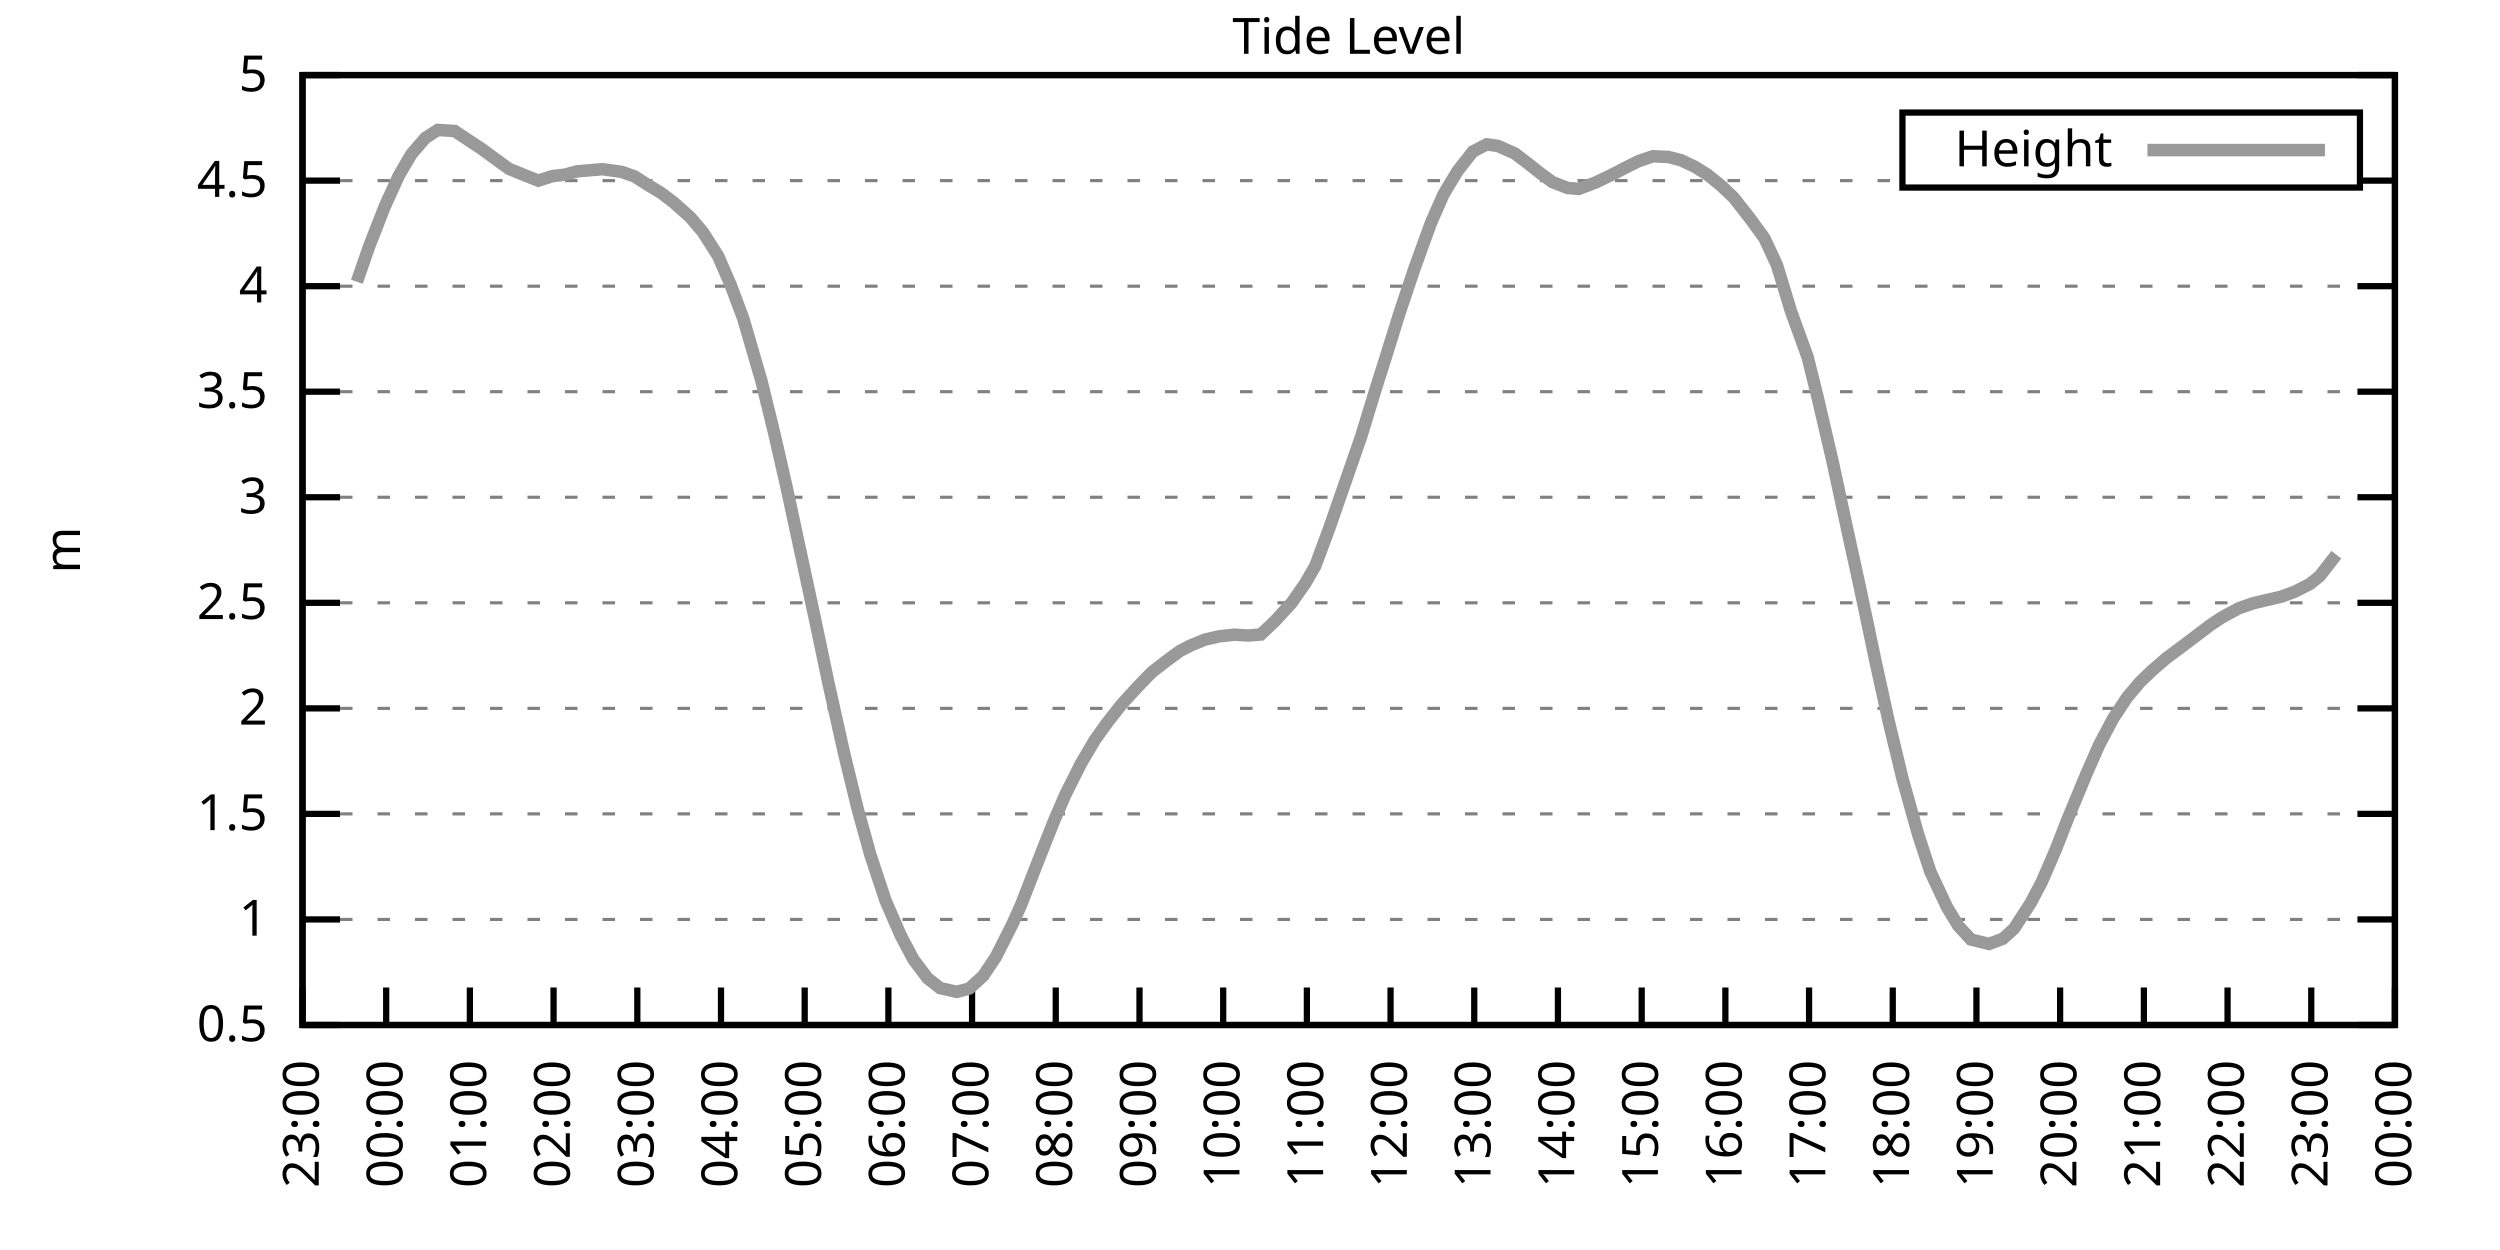
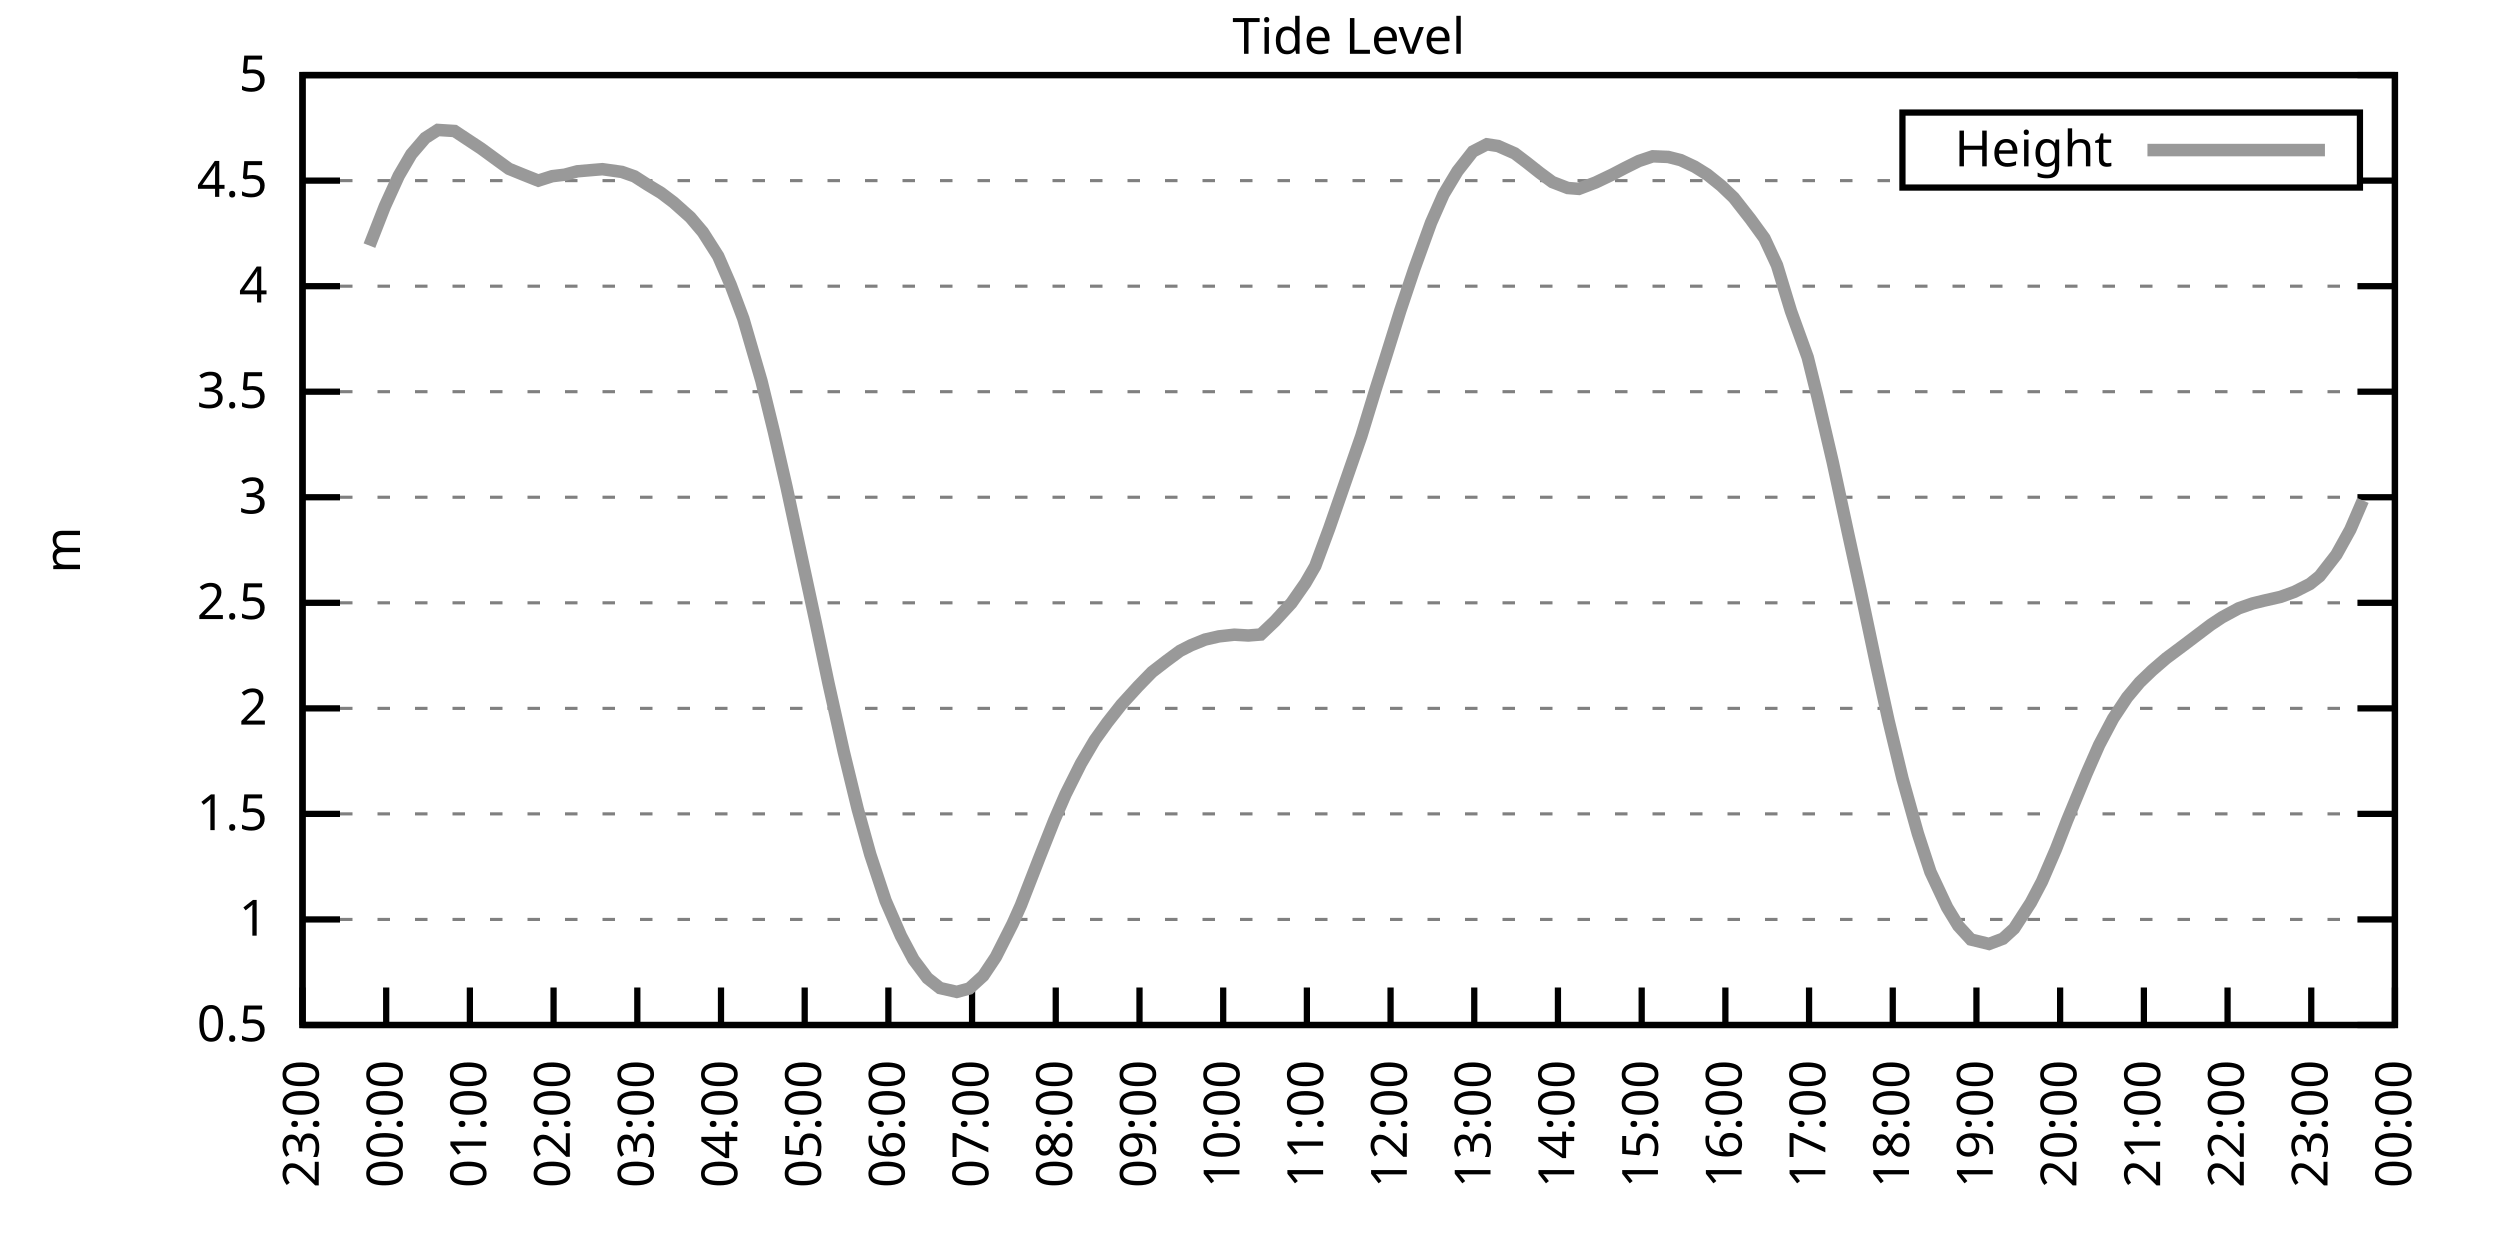
<svg xmlns="http://www.w3.org/2000/svg" xmlns:xlink="http://www.w3.org/1999/xlink" width="400" height="200" viewBox="0 0 400 200">
  <g id="gnuplot_canvas">
    <rect x="0" y="0" width="400" height="200" fill="none" />
    <defs>
      <circle id="gpDot" r="0.5" stroke-width="0.5" stroke="currentColor" />
      <path id="gpPt0" stroke-width="0.333" stroke="currentColor" d="M-1,0 h2 M0,-1 v2" />
      <path id="gpPt1" stroke-width="0.333" stroke="currentColor" d="M-1,-1 L1,1 M1,-1 L-1,1" />
      <path id="gpPt2" stroke-width="0.333" stroke="currentColor" d="M-1,0 L1,0 M0,-1 L0,1 M-1,-1 L1,1 M-1,1 L1,-1" />
      <rect id="gpPt3" stroke-width="0.333" stroke="currentColor" x="-1" y="-1" width="2" height="2" />
      <rect id="gpPt4" stroke-width="0.333" stroke="currentColor" fill="currentColor" x="-1" y="-1" width="2" height="2" />
      <circle id="gpPt5" stroke-width="0.333" stroke="currentColor" cx="0" cy="0" r="1" />
      <use xlink:href="#gpPt5" id="gpPt6" fill="currentColor" stroke="none" />
      <path id="gpPt7" stroke-width="0.333" stroke="currentColor" d="M0,-1.33 L-1.33,0.67 L1.33,0.67 z" />
      <use xlink:href="#gpPt7" id="gpPt8" fill="currentColor" stroke="none" />
      <use xlink:href="#gpPt7" id="gpPt9" stroke="currentColor" transform="rotate(180)" />
      <use xlink:href="#gpPt9" id="gpPt10" fill="currentColor" stroke="none" />
      <use xlink:href="#gpPt3" id="gpPt11" stroke="currentColor" transform="rotate(45)" />
      <use xlink:href="#gpPt11" id="gpPt12" fill="currentColor" stroke="none" />
      <path id="gpPt13" stroke-width="0.333" stroke="currentColor" d="M0,1.330 L1.265,0.411 L0.782,-1.067 L-0.782,-1.076 L-1.265,0.411 z" />
      <use xlink:href="#gpPt13" id="gpPt14" fill="currentColor" stroke="none" />
      <filter id="textbox" filterUnits="objectBoundingBox" x="0" y="0" height="1" width="1">
        <feFlood flood-color="white" flood-opacity="1" result="bgnd" />
        <feComposite in="SourceGraphic" in2="bgnd" operator="atop" />
      </filter>
      <filter id="greybox" filterUnits="objectBoundingBox" x="0" y="0" height="1" width="1">
        <feFlood flood-color="lightgrey" flood-opacity="1" result="grey" />
        <feComposite in="SourceGraphic" in2="grey" operator="atop" />
      </filter>
    </defs>
    <g fill="none" color="white" stroke="currentColor" stroke-width="1.00" stroke-linecap="butt" stroke-linejoin="miter">
</g>
    <g fill="none" color="black" stroke="currentColor" stroke-width="1.00" stroke-linecap="butt" stroke-linejoin="miter">
      <g stroke="none" shape-rendering="crispEdges">
        <polygon fill="rgb(255, 255, 255)" points="48.40,164.00 383.18,164.00 383.18,12.02 48.40,12.02 " />
      </g>
    </g>
    <g fill="none" color="black" stroke="currentColor" stroke-width="1.00" stroke-linecap="butt" stroke-linejoin="miter">
</g>
    <g fill="none" color="black" stroke="black" stroke-width="0.50" stroke-linecap="butt" stroke-linejoin="miter">
</g>
    <g fill="none" color="gray" stroke="currentColor" stroke-width="0.50" stroke-linecap="butt" stroke-linejoin="miter">
      <path stroke="gray" stroke-dasharray="2,4" class="gridline" d="M48.40,164.00 L383.19,164.00  " />
    </g>
    <g fill="none" color="gray" stroke="gray" stroke-width="1.00" stroke-linecap="butt" stroke-linejoin="miter">
</g>
    <g fill="none" color="black" stroke="currentColor" stroke-width="1.00" stroke-linecap="butt" stroke-linejoin="miter">
      <path stroke="black" d="M48.40,164.00 L54.40,164.00 M383.19,164.00 L377.19,164.00  " />
      <g transform="translate(42.80,166.60)" stroke="none" fill="black" font-family="Sans" font-size="8.00" text-anchor="end">
        <text>
          <tspan font-family="Sans"> 0.5</tspan>
        </text>
      </g>
    </g>
    <g fill="none" color="black" stroke="currentColor" stroke-width="1.00" stroke-linecap="butt" stroke-linejoin="miter">
</g>
    <g fill="none" color="black" stroke="black" stroke-width="0.50" stroke-linecap="butt" stroke-linejoin="miter">
</g>
    <g fill="none" color="gray" stroke="currentColor" stroke-width="0.50" stroke-linecap="butt" stroke-linejoin="miter">
      <path stroke="gray" stroke-dasharray="2,4" class="gridline" d="M48.40,147.11 L383.19,147.11  " />
    </g>
    <g fill="none" color="gray" stroke="gray" stroke-width="1.00" stroke-linecap="butt" stroke-linejoin="miter">
</g>
    <g fill="none" color="black" stroke="currentColor" stroke-width="1.00" stroke-linecap="butt" stroke-linejoin="miter">
      <path stroke="black" d="M48.40,147.11 L54.40,147.11 M383.19,147.11 L377.19,147.11  " />
      <g transform="translate(42.80,149.71)" stroke="none" fill="black" font-family="Sans" font-size="8.00" text-anchor="end">
        <text>
          <tspan font-family="Sans"> 1</tspan>
        </text>
      </g>
    </g>
    <g fill="none" color="black" stroke="currentColor" stroke-width="1.00" stroke-linecap="butt" stroke-linejoin="miter">
</g>
    <g fill="none" color="black" stroke="black" stroke-width="0.50" stroke-linecap="butt" stroke-linejoin="miter">
</g>
    <g fill="none" color="gray" stroke="currentColor" stroke-width="0.50" stroke-linecap="butt" stroke-linejoin="miter">
      <path stroke="gray" stroke-dasharray="2,4" class="gridline" d="M48.40,130.22 L383.19,130.22  " />
    </g>
    <g fill="none" color="gray" stroke="gray" stroke-width="1.00" stroke-linecap="butt" stroke-linejoin="miter">
</g>
    <g fill="none" color="black" stroke="currentColor" stroke-width="1.00" stroke-linecap="butt" stroke-linejoin="miter">
      <path stroke="black" d="M48.40,130.22 L54.40,130.22 M383.19,130.22 L377.19,130.22  " />
      <g transform="translate(42.80,132.82)" stroke="none" fill="black" font-family="Sans" font-size="8.00" text-anchor="end">
        <text>
          <tspan font-family="Sans"> 1.5</tspan>
        </text>
      </g>
    </g>
    <g fill="none" color="black" stroke="currentColor" stroke-width="1.00" stroke-linecap="butt" stroke-linejoin="miter">
</g>
    <g fill="none" color="black" stroke="black" stroke-width="0.50" stroke-linecap="butt" stroke-linejoin="miter">
</g>
    <g fill="none" color="gray" stroke="currentColor" stroke-width="0.50" stroke-linecap="butt" stroke-linejoin="miter">
      <path stroke="gray" stroke-dasharray="2,4" class="gridline" d="M48.40,113.34 L383.19,113.34  " />
    </g>
    <g fill="none" color="gray" stroke="gray" stroke-width="1.00" stroke-linecap="butt" stroke-linejoin="miter">
</g>
    <g fill="none" color="black" stroke="currentColor" stroke-width="1.00" stroke-linecap="butt" stroke-linejoin="miter">
      <path stroke="black" d="M48.40,113.34 L54.40,113.34 M383.19,113.34 L377.19,113.34  " />
      <g transform="translate(42.80,115.94)" stroke="none" fill="black" font-family="Sans" font-size="8.00" text-anchor="end">
        <text>
          <tspan font-family="Sans"> 2</tspan>
        </text>
      </g>
    </g>
    <g fill="none" color="black" stroke="currentColor" stroke-width="1.00" stroke-linecap="butt" stroke-linejoin="miter">
</g>
    <g fill="none" color="black" stroke="black" stroke-width="0.50" stroke-linecap="butt" stroke-linejoin="miter">
</g>
    <g fill="none" color="gray" stroke="currentColor" stroke-width="0.50" stroke-linecap="butt" stroke-linejoin="miter">
      <path stroke="gray" stroke-dasharray="2,4" class="gridline" d="M48.40,96.45 L383.19,96.45  " />
    </g>
    <g fill="none" color="gray" stroke="gray" stroke-width="1.00" stroke-linecap="butt" stroke-linejoin="miter">
</g>
    <g fill="none" color="black" stroke="currentColor" stroke-width="1.00" stroke-linecap="butt" stroke-linejoin="miter">
      <path stroke="black" d="M48.40,96.45 L54.40,96.45 M383.19,96.45 L377.19,96.45  " />
      <g transform="translate(42.80,99.05)" stroke="none" fill="black" font-family="Sans" font-size="8.00" text-anchor="end">
        <text>
          <tspan font-family="Sans"> 2.5</tspan>
        </text>
      </g>
    </g>
    <g fill="none" color="black" stroke="currentColor" stroke-width="1.00" stroke-linecap="butt" stroke-linejoin="miter">
</g>
    <g fill="none" color="black" stroke="black" stroke-width="0.50" stroke-linecap="butt" stroke-linejoin="miter">
</g>
    <g fill="none" color="gray" stroke="currentColor" stroke-width="0.50" stroke-linecap="butt" stroke-linejoin="miter">
      <path stroke="gray" stroke-dasharray="2,4" class="gridline" d="M48.40,79.56 L383.19,79.56  " />
    </g>
    <g fill="none" color="gray" stroke="gray" stroke-width="1.00" stroke-linecap="butt" stroke-linejoin="miter">
</g>
    <g fill="none" color="black" stroke="currentColor" stroke-width="1.00" stroke-linecap="butt" stroke-linejoin="miter">
      <path stroke="black" d="M48.40,79.56 L54.40,79.56 M383.19,79.56 L377.19,79.56  " />
      <g transform="translate(42.80,82.16)" stroke="none" fill="black" font-family="Sans" font-size="8.00" text-anchor="end">
        <text>
          <tspan font-family="Sans"> 3</tspan>
        </text>
      </g>
    </g>
    <g fill="none" color="black" stroke="currentColor" stroke-width="1.00" stroke-linecap="butt" stroke-linejoin="miter">
</g>
    <g fill="none" color="black" stroke="black" stroke-width="0.50" stroke-linecap="butt" stroke-linejoin="miter">
</g>
    <g fill="none" color="gray" stroke="currentColor" stroke-width="0.50" stroke-linecap="butt" stroke-linejoin="miter">
      <path stroke="gray" stroke-dasharray="2,4" class="gridline" d="M48.40,62.67 L383.19,62.67  " />
    </g>
    <g fill="none" color="gray" stroke="gray" stroke-width="1.00" stroke-linecap="butt" stroke-linejoin="miter">
</g>
    <g fill="none" color="black" stroke="currentColor" stroke-width="1.00" stroke-linecap="butt" stroke-linejoin="miter">
      <path stroke="black" d="M48.40,62.67 L54.40,62.67 M383.19,62.67 L377.19,62.67  " />
      <g transform="translate(42.80,65.27)" stroke="none" fill="black" font-family="Sans" font-size="8.00" text-anchor="end">
        <text>
          <tspan font-family="Sans"> 3.5</tspan>
        </text>
      </g>
    </g>
    <g fill="none" color="black" stroke="currentColor" stroke-width="1.00" stroke-linecap="butt" stroke-linejoin="miter">
</g>
    <g fill="none" color="black" stroke="black" stroke-width="0.50" stroke-linecap="butt" stroke-linejoin="miter">
</g>
    <g fill="none" color="gray" stroke="currentColor" stroke-width="0.50" stroke-linecap="butt" stroke-linejoin="miter">
      <path stroke="gray" stroke-dasharray="2,4" class="gridline" d="M48.40,45.79 L383.19,45.79  " />
    </g>
    <g fill="none" color="gray" stroke="gray" stroke-width="1.00" stroke-linecap="butt" stroke-linejoin="miter">
</g>
    <g fill="none" color="black" stroke="currentColor" stroke-width="1.00" stroke-linecap="butt" stroke-linejoin="miter">
      <path stroke="black" d="M48.40,45.79 L54.40,45.79 M383.19,45.79 L377.19,45.79  " />
      <g transform="translate(42.80,48.39)" stroke="none" fill="black" font-family="Sans" font-size="8.00" text-anchor="end">
        <text>
          <tspan font-family="Sans"> 4</tspan>
        </text>
      </g>
    </g>
    <g fill="none" color="black" stroke="currentColor" stroke-width="1.00" stroke-linecap="butt" stroke-linejoin="miter">
</g>
    <g fill="none" color="black" stroke="black" stroke-width="0.50" stroke-linecap="butt" stroke-linejoin="miter">
</g>
    <g fill="none" color="gray" stroke="currentColor" stroke-width="0.50" stroke-linecap="butt" stroke-linejoin="miter">
      <path stroke="gray" stroke-dasharray="2,4" class="gridline" d="M48.40,28.90 L304.39,28.90 M377.59,28.90 L383.19,28.90  " />
    </g>
    <g fill="none" color="gray" stroke="gray" stroke-width="1.00" stroke-linecap="butt" stroke-linejoin="miter">
</g>
    <g fill="none" color="black" stroke="currentColor" stroke-width="1.00" stroke-linecap="butt" stroke-linejoin="miter">
      <path stroke="black" d="M48.40,28.90 L54.40,28.90 M383.19,28.90 L377.19,28.90  " />
      <g transform="translate(42.80,31.50)" stroke="none" fill="black" font-family="Sans" font-size="8.00" text-anchor="end">
        <text>
          <tspan font-family="Sans"> 4.5</tspan>
        </text>
      </g>
    </g>
    <g fill="none" color="black" stroke="currentColor" stroke-width="1.00" stroke-linecap="butt" stroke-linejoin="miter">
</g>
    <g fill="none" color="black" stroke="black" stroke-width="0.50" stroke-linecap="butt" stroke-linejoin="miter">
</g>
    <g fill="none" color="gray" stroke="currentColor" stroke-width="0.50" stroke-linecap="butt" stroke-linejoin="miter">
      <path stroke="gray" stroke-dasharray="2,4" class="gridline" d="M48.40,12.01 L383.19,12.01  " />
    </g>
    <g fill="none" color="gray" stroke="gray" stroke-width="1.00" stroke-linecap="butt" stroke-linejoin="miter">
</g>
    <g fill="none" color="black" stroke="currentColor" stroke-width="1.00" stroke-linecap="butt" stroke-linejoin="miter">
      <path stroke="black" d="M48.40,12.01 L54.40,12.01 M383.19,12.01 L377.19,12.01  " />
      <g transform="translate(42.80,14.61)" stroke="none" fill="black" font-family="Sans" font-size="8.00" text-anchor="end">
        <text>
          <tspan font-family="Sans"> 5</tspan>
        </text>
      </g>
    </g>
    <g fill="none" color="black" stroke="currentColor" stroke-width="1.00" stroke-linecap="butt" stroke-linejoin="miter">
      <path stroke="black" d="M48.40,164.00 L48.40,158.00  " />
      <g transform="translate(51.00,169.60) rotate(270.00)" stroke="none" fill="black" font-family="Sans" font-size="8.00" text-anchor="end">
        <text>
          <tspan font-family="Sans">23:00</tspan>
        </text>
      </g>
    </g>
    <g fill="none" color="black" stroke="currentColor" stroke-width="1.00" stroke-linecap="butt" stroke-linejoin="miter">
      <path stroke="black" d="M61.79,164.00 L61.79,158.00  " />
      <g transform="translate(64.39,169.60) rotate(270.00)" stroke="none" fill="black" font-family="Sans" font-size="8.00" text-anchor="end">
        <text>
          <tspan font-family="Sans">00:00</tspan>
        </text>
      </g>
    </g>
    <g fill="none" color="black" stroke="currentColor" stroke-width="1.00" stroke-linecap="butt" stroke-linejoin="miter">
      <path stroke="black" d="M75.18,164.00 L75.18,158.00  " />
      <g transform="translate(77.78,169.60) rotate(270.00)" stroke="none" fill="black" font-family="Sans" font-size="8.00" text-anchor="end">
        <text>
          <tspan font-family="Sans">01:00</tspan>
        </text>
      </g>
    </g>
    <g fill="none" color="black" stroke="currentColor" stroke-width="1.00" stroke-linecap="butt" stroke-linejoin="miter">
      <path stroke="black" d="M88.57,164.00 L88.57,158.00  " />
      <g transform="translate(91.17,169.60) rotate(270.00)" stroke="none" fill="black" font-family="Sans" font-size="8.00" text-anchor="end">
        <text>
          <tspan font-family="Sans">02:00</tspan>
        </text>
      </g>
    </g>
    <g fill="none" color="black" stroke="currentColor" stroke-width="1.00" stroke-linecap="butt" stroke-linejoin="miter">
      <path stroke="black" d="M101.97,164.00 L101.97,158.00  " />
      <g transform="translate(104.57,169.60) rotate(270.00)" stroke="none" fill="black" font-family="Sans" font-size="8.00" text-anchor="end">
        <text>
          <tspan font-family="Sans">03:00</tspan>
        </text>
      </g>
    </g>
    <g fill="none" color="black" stroke="currentColor" stroke-width="1.00" stroke-linecap="butt" stroke-linejoin="miter">
      <path stroke="black" d="M115.36,164.00 L115.36,158.00  " />
      <g transform="translate(117.96,169.60) rotate(270.00)" stroke="none" fill="black" font-family="Sans" font-size="8.00" text-anchor="end">
        <text>
          <tspan font-family="Sans">04:00</tspan>
        </text>
      </g>
    </g>
    <g fill="none" color="black" stroke="currentColor" stroke-width="1.00" stroke-linecap="butt" stroke-linejoin="miter">
      <path stroke="black" d="M128.75,164.00 L128.75,158.00  " />
      <g transform="translate(131.35,169.60) rotate(270.00)" stroke="none" fill="black" font-family="Sans" font-size="8.00" text-anchor="end">
        <text>
          <tspan font-family="Sans">05:00</tspan>
        </text>
      </g>
    </g>
    <g fill="none" color="black" stroke="currentColor" stroke-width="1.00" stroke-linecap="butt" stroke-linejoin="miter">
      <path stroke="black" d="M142.14,164.00 L142.14,158.00  " />
      <g transform="translate(144.74,169.60) rotate(270.00)" stroke="none" fill="black" font-family="Sans" font-size="8.00" text-anchor="end">
        <text>
          <tspan font-family="Sans">06:00</tspan>
        </text>
      </g>
    </g>
    <g fill="none" color="black" stroke="currentColor" stroke-width="1.00" stroke-linecap="butt" stroke-linejoin="miter">
      <path stroke="black" d="M155.53,164.00 L155.53,158.00  " />
      <g transform="translate(158.13,169.60) rotate(270.00)" stroke="none" fill="black" font-family="Sans" font-size="8.00" text-anchor="end">
        <text>
          <tspan font-family="Sans">07:00</tspan>
        </text>
      </g>
    </g>
    <g fill="none" color="black" stroke="currentColor" stroke-width="1.00" stroke-linecap="butt" stroke-linejoin="miter">
      <path stroke="black" d="M168.92,164.00 L168.92,158.00  " />
      <g transform="translate(171.52,169.60) rotate(270.00)" stroke="none" fill="black" font-family="Sans" font-size="8.00" text-anchor="end">
        <text>
          <tspan font-family="Sans">08:00</tspan>
        </text>
      </g>
    </g>
    <g fill="none" color="black" stroke="currentColor" stroke-width="1.00" stroke-linecap="butt" stroke-linejoin="miter">
      <path stroke="black" d="M182.32,164.00 L182.32,158.00  " />
      <g transform="translate(184.92,169.60) rotate(270.00)" stroke="none" fill="black" font-family="Sans" font-size="8.00" text-anchor="end">
        <text>
          <tspan font-family="Sans">09:00</tspan>
        </text>
      </g>
    </g>
    <g fill="none" color="black" stroke="currentColor" stroke-width="1.00" stroke-linecap="butt" stroke-linejoin="miter">
      <path stroke="black" d="M195.71,164.00 L195.71,158.00  " />
      <g transform="translate(198.31,169.60) rotate(270.00)" stroke="none" fill="black" font-family="Sans" font-size="8.00" text-anchor="end">
        <text>
          <tspan font-family="Sans">10:00</tspan>
        </text>
      </g>
    </g>
    <g fill="none" color="black" stroke="currentColor" stroke-width="1.00" stroke-linecap="butt" stroke-linejoin="miter">
      <path stroke="black" d="M209.10,164.00 L209.10,158.00  " />
      <g transform="translate(211.70,169.60) rotate(270.00)" stroke="none" fill="black" font-family="Sans" font-size="8.00" text-anchor="end">
        <text>
          <tspan font-family="Sans">11:00</tspan>
        </text>
      </g>
    </g>
    <g fill="none" color="black" stroke="currentColor" stroke-width="1.00" stroke-linecap="butt" stroke-linejoin="miter">
      <path stroke="black" d="M222.49,164.00 L222.49,158.00  " />
      <g transform="translate(225.09,169.60) rotate(270.00)" stroke="none" fill="black" font-family="Sans" font-size="8.00" text-anchor="end">
        <text>
          <tspan font-family="Sans">12:00</tspan>
        </text>
      </g>
    </g>
    <g fill="none" color="black" stroke="currentColor" stroke-width="1.00" stroke-linecap="butt" stroke-linejoin="miter">
      <path stroke="black" d="M235.88,164.00 L235.88,158.00  " />
      <g transform="translate(238.48,169.60) rotate(270.00)" stroke="none" fill="black" font-family="Sans" font-size="8.00" text-anchor="end">
        <text>
          <tspan font-family="Sans">13:00</tspan>
        </text>
      </g>
    </g>
    <g fill="none" color="black" stroke="currentColor" stroke-width="1.00" stroke-linecap="butt" stroke-linejoin="miter">
      <path stroke="black" d="M249.27,164.00 L249.27,158.00  " />
      <g transform="translate(251.87,169.60) rotate(270.00)" stroke="none" fill="black" font-family="Sans" font-size="8.00" text-anchor="end">
        <text>
          <tspan font-family="Sans">14:00</tspan>
        </text>
      </g>
    </g>
    <g fill="none" color="black" stroke="currentColor" stroke-width="1.00" stroke-linecap="butt" stroke-linejoin="miter">
      <path stroke="black" d="M262.67,164.00 L262.67,158.00  " />
      <g transform="translate(265.27,169.60) rotate(270.00)" stroke="none" fill="black" font-family="Sans" font-size="8.00" text-anchor="end">
        <text>
          <tspan font-family="Sans">15:00</tspan>
        </text>
      </g>
    </g>
    <g fill="none" color="black" stroke="currentColor" stroke-width="1.00" stroke-linecap="butt" stroke-linejoin="miter">
      <path stroke="black" d="M276.06,164.00 L276.06,158.00  " />
      <g transform="translate(278.66,169.60) rotate(270.00)" stroke="none" fill="black" font-family="Sans" font-size="8.00" text-anchor="end">
        <text>
          <tspan font-family="Sans">16:00</tspan>
        </text>
      </g>
    </g>
    <g fill="none" color="black" stroke="currentColor" stroke-width="1.00" stroke-linecap="butt" stroke-linejoin="miter">
      <path stroke="black" d="M289.45,164.00 L289.45,158.00  " />
      <g transform="translate(292.05,169.60) rotate(270.00)" stroke="none" fill="black" font-family="Sans" font-size="8.00" text-anchor="end">
        <text>
          <tspan font-family="Sans">17:00</tspan>
        </text>
      </g>
    </g>
    <g fill="none" color="black" stroke="currentColor" stroke-width="1.00" stroke-linecap="butt" stroke-linejoin="miter">
      <path stroke="black" d="M302.84,164.00 L302.84,158.00  " />
      <g transform="translate(305.44,169.60) rotate(270.00)" stroke="none" fill="black" font-family="Sans" font-size="8.00" text-anchor="end">
        <text>
          <tspan font-family="Sans">18:00</tspan>
        </text>
      </g>
    </g>
    <g fill="none" color="black" stroke="currentColor" stroke-width="1.00" stroke-linecap="butt" stroke-linejoin="miter">
      <path stroke="black" d="M316.23,164.00 L316.23,158.00  " />
      <g transform="translate(318.83,169.60) rotate(270.00)" stroke="none" fill="black" font-family="Sans" font-size="8.00" text-anchor="end">
        <text>
          <tspan font-family="Sans">19:00</tspan>
        </text>
      </g>
    </g>
    <g fill="none" color="black" stroke="currentColor" stroke-width="1.00" stroke-linecap="butt" stroke-linejoin="miter">
      <path stroke="black" d="M329.62,164.00 L329.62,158.00  " />
      <g transform="translate(332.22,169.60) rotate(270.00)" stroke="none" fill="black" font-family="Sans" font-size="8.00" text-anchor="end">
        <text>
          <tspan font-family="Sans">20:00</tspan>
        </text>
      </g>
    </g>
    <g fill="none" color="black" stroke="currentColor" stroke-width="1.00" stroke-linecap="butt" stroke-linejoin="miter">
      <path stroke="black" d="M343.02,164.00 L343.02,158.00  " />
      <g transform="translate(345.62,169.60) rotate(270.00)" stroke="none" fill="black" font-family="Sans" font-size="8.00" text-anchor="end">
        <text>
          <tspan font-family="Sans">21:00</tspan>
        </text>
      </g>
    </g>
    <g fill="none" color="black" stroke="currentColor" stroke-width="1.00" stroke-linecap="butt" stroke-linejoin="miter">
      <path stroke="black" d="M356.41,164.00 L356.41,158.00  " />
      <g transform="translate(359.01,169.60) rotate(270.00)" stroke="none" fill="black" font-family="Sans" font-size="8.00" text-anchor="end">
        <text>
          <tspan font-family="Sans">22:00</tspan>
        </text>
      </g>
    </g>
    <g fill="none" color="black" stroke="currentColor" stroke-width="1.00" stroke-linecap="butt" stroke-linejoin="miter">
      <path stroke="black" d="M369.80,164.00 L369.80,158.00  " />
      <g transform="translate(372.40,169.60) rotate(270.00)" stroke="none" fill="black" font-family="Sans" font-size="8.00" text-anchor="end">
        <text>
          <tspan font-family="Sans">23:00</tspan>
        </text>
      </g>
    </g>
    <g fill="none" color="black" stroke="currentColor" stroke-width="1.00" stroke-linecap="butt" stroke-linejoin="miter">
      <path stroke="black" d="M383.19,164.00 L383.19,158.00  " />
      <g transform="translate(385.79,169.60) rotate(270.00)" stroke="none" fill="black" font-family="Sans" font-size="8.00" text-anchor="end">
        <text>
          <tspan font-family="Sans">00:00</tspan>
        </text>
      </g>
    </g>
    <g fill="none" color="black" stroke="currentColor" stroke-width="1.00" stroke-linecap="butt" stroke-linejoin="miter">
</g>
    <g fill="none" color="black" stroke="currentColor" stroke-width="1.00" stroke-linecap="butt" stroke-linejoin="miter">
      <path stroke="black" d="M48.40,12.01 L48.40,164.00 L383.19,164.00 L383.19,12.01 L48.40,12.01 Z  " />
    </g>
    <g fill="none" color="black" stroke="currentColor" stroke-width="1.00" stroke-linecap="butt" stroke-linejoin="miter">
</g>
    <g fill="none" color="black" stroke="currentColor" stroke-width="1.00" stroke-linecap="butt" stroke-linejoin="miter">
      <path stroke="black" d="M304.39,30.01 L304.39,18.01 L377.59,18.01 L377.59,30.01 L304.39,30.01 Z  " />
    </g>
    <g id="Tide_level_plot_1">
      <g fill="none" color="white" stroke="black" stroke-width="2.00" stroke-linecap="butt" stroke-linejoin="miter">
</g>
      <g fill="none" color="black" stroke="currentColor" stroke-width="2.00" stroke-linecap="butt" stroke-linejoin="miter">
        <g transform="translate(337.99,26.61)" stroke="none" fill="black" font-family="Sans" font-size="8.00" text-anchor="end">
          <text>
            <tspan font-family="Sans">Height</tspan>
          </text>
        </g>
      </g>
      <g fill="none" color="black" stroke="currentColor" stroke-width="2.00" stroke-linecap="butt" stroke-linejoin="miter">
-         <path stroke="rgb(153, 153, 153)" d="M343.59,24.01 L371.99,24.01 M57.10,45.08 L59.11,39.30 L61.57,33.02 L63.80,28.12 L65.81,24.68 L68.04,22.08   L70.05,20.79 L72.73,20.96 L76.97,23.76 L79.20,25.39 L81.43,27.01 L83.66,27.92 L86.12,28.90 L88.35,28.19   L90.36,27.95 L92.37,27.41 L95.05,27.18 L96.39,27.07 L99.51,27.51 L101.52,28.22 L103.53,29.51 L105.76,30.86   L107.77,32.38 L110.45,34.77 L112.46,37.14 L114.91,40.99 L116.92,45.62 L118.93,50.99 L121.83,60.95 L123.84,69.16   L125.85,77.94 L130.54,99.73 L132.54,109.25 L135.00,120.29 L137.23,129.45 L139.24,136.71 L141.69,144.11 L144.15,149.75   L146.16,153.53 L148.39,156.50 L150.40,158.09 L153.08,158.70 L155.09,158.16 L157.32,156.13 L159.33,153.12 L162.01,147.82   L163.34,144.85 L166.25,137.38 L168.70,131.20 L170.49,127.08 L172.94,122.19 L175.17,118.40 L177.18,115.60 L179.41,112.76   L182.09,109.82 L184.32,107.53 L186.56,105.80 L188.79,104.15 L190.57,103.24 L192.81,102.33 L195.04,101.82 L197.49,101.55   L199.73,101.68 L201.73,101.52 L203.97,99.39 L206.64,96.48 L208.88,93.27 L210.44,90.57 L212.67,84.56 L215.57,76.22   L217.80,69.80 L220.04,62.47 L221.60,57.54 L224.05,49.70 L226.29,43.02 L228.96,35.65 L230.97,31.09 L233.20,27.38   L235.66,24.24 L237.89,23.09 L239.68,23.36 L242.36,24.54 L244.36,26.06 L246.37,27.65 L248.38,29.13 L250.84,30.08   L252.62,30.22 L255.30,29.20 L257.98,27.92 L259.99,26.87 L262.22,25.76 L264.45,25.01 L266.91,25.11 L268.92,25.62   L271.15,26.67 L273.16,27.92 L275.39,29.71 L277.40,31.63 L280.07,35.04 L282.31,38.12 L284.32,42.44 L286.55,49.77   L289.23,57.17 L290.79,63.45 L293.24,73.95 L295.70,85.37 L297.71,94.56 L300.16,106.18 L302.17,115.33 L304.40,124.58   L306.86,133.37 L308.87,139.51 L311.54,145.19 L313.33,148.13 L315.34,150.32 L318.24,151.03 L320.47,150.19 L322.26,148.56   L324.94,144.41 L326.72,141.03 L328.95,135.86 L330.74,131.27 L333.86,123.74 L335.87,119.18 L338.10,114.96 L340.34,111.58   L342.35,109.18 L344.35,107.26 L346.59,105.33 L349.26,103.34 L351.27,101.82 L353.73,99.96 L355.51,98.78 L358.19,97.33   L360.42,96.55 L362.21,96.11 L364.89,95.50 L367.12,94.69 L369.58,93.44 L371.14,92.19 L373.82,88.75  " />
+         <path stroke="rgb(153, 153, 153)" d="M343.59,24.01 L371.99,24.01 M59.11,39.30 L61.57,33.02 L63.80,28.12 L65.81,24.68 L68.04,22.08 L70.05,20.79   L72.73,20.96 L76.97,23.76 L79.20,25.39 L81.43,27.01 L83.66,27.92 L86.12,28.90 L88.35,28.19 L90.36,27.95   L92.37,27.41 L95.05,27.18 L96.39,27.07 L99.51,27.51 L101.52,28.22 L103.53,29.51 L105.76,30.86 L107.77,32.38   L110.45,34.77 L112.46,37.14 L114.91,40.99 L116.92,45.62 L118.93,50.99 L121.83,60.95 L123.84,69.16 L125.85,77.94   L130.54,99.73 L132.54,109.25 L135.00,120.29 L137.23,129.45 L139.24,136.71 L141.69,144.11 L144.15,149.75 L146.16,153.53   L148.39,156.50 L150.40,158.09 L153.08,158.70 L155.09,158.16 L157.32,156.13 L159.33,153.12 L162.01,147.82 L163.34,144.85   L166.25,137.38 L168.70,131.20 L170.49,127.08 L172.94,122.19 L175.17,118.40 L177.18,115.60 L179.41,112.76 L182.09,109.82   L184.32,107.53 L186.56,105.80 L188.79,104.15 L190.57,103.24 L192.81,102.33 L195.04,101.82 L197.49,101.55 L199.73,101.68   L201.73,101.52 L203.97,99.39 L206.64,96.48 L208.88,93.27 L210.44,90.57 L212.67,84.56 L215.57,76.22 L217.80,69.80   L220.04,62.47 L221.60,57.54 L224.05,49.70 L226.29,43.02 L228.96,35.65 L230.97,31.09 L233.20,27.38 L235.66,24.24   L237.89,23.09 L239.68,23.36 L242.36,24.54 L244.36,26.06 L246.37,27.65 L248.38,29.13 L250.84,30.08 L252.62,30.22   L255.30,29.20 L257.98,27.92 L259.99,26.87 L262.22,25.76 L264.45,25.01 L266.91,25.11 L268.92,25.62 L271.15,26.67   L273.16,27.92 L275.39,29.71 L277.40,31.63 L280.07,35.04 L282.31,38.12 L284.32,42.44 L286.55,49.77 L289.23,57.17   L290.79,63.45 L293.24,73.95 L295.70,85.37 L297.71,94.56 L300.16,106.18 L302.17,115.33 L304.40,124.58 L306.86,133.37   L308.87,139.51 L311.54,145.19 L313.33,148.13 L315.34,150.32 L318.24,151.03 L320.47,150.19 L322.26,148.56 L324.94,144.41   L326.72,141.03 L328.95,135.86 L330.74,131.27 L333.86,123.74 L335.87,119.18 L338.10,114.96 L340.34,111.58 L342.35,109.18   L344.35,107.26 L346.59,105.33 L349.26,103.34 L351.27,101.82 L353.73,99.96 L355.51,98.78 L358.19,97.33 L360.42,96.55   L362.21,96.11 L364.89,95.50 L367.12,94.69 L369.58,93.44 L371.14,92.19 L373.82,88.75 L376.05,84.73 L378.06,80.07    " />
      </g>
    </g>
    <g fill="none" color="black" stroke="currentColor" stroke-width="2.00" stroke-linecap="butt" stroke-linejoin="miter">
</g>
    <g fill="none" color="black" stroke="black" stroke-width="1.00" stroke-linecap="butt" stroke-linejoin="miter">
</g>
    <g fill="none" color="black" stroke="currentColor" stroke-width="1.00" stroke-linecap="butt" stroke-linejoin="miter">
      <path stroke="black" d="M48.40,12.01 L48.40,164.00 L383.19,164.00 L383.19,12.01 L48.40,12.01 Z  " />
      <g transform="translate(12.80,88.01) rotate(270.00)" stroke="none" fill="black" font-family="Sans" font-size="8.00" text-anchor="middle">
        <text>
          <tspan font-family="Sans">m</tspan>
        </text>
      </g>
    </g>
    <g fill="none" color="black" stroke="currentColor" stroke-width="1.00" stroke-linecap="butt" stroke-linejoin="miter">
</g>
    <g fill="none" color="black" stroke="currentColor" stroke-width="1.00" stroke-linecap="butt" stroke-linejoin="miter">
      <g transform="translate(215.79,8.61)" stroke="none" fill="black" font-family="Sans" font-size="8.00" text-anchor="middle">
        <text>
          <tspan font-family="Sans">Tide Level</tspan>
        </text>
      </g>
    </g>
    <g fill="none" color="black" stroke="currentColor" stroke-width="1.00" stroke-linecap="butt" stroke-linejoin="miter">
</g>
  </g>
</svg>
